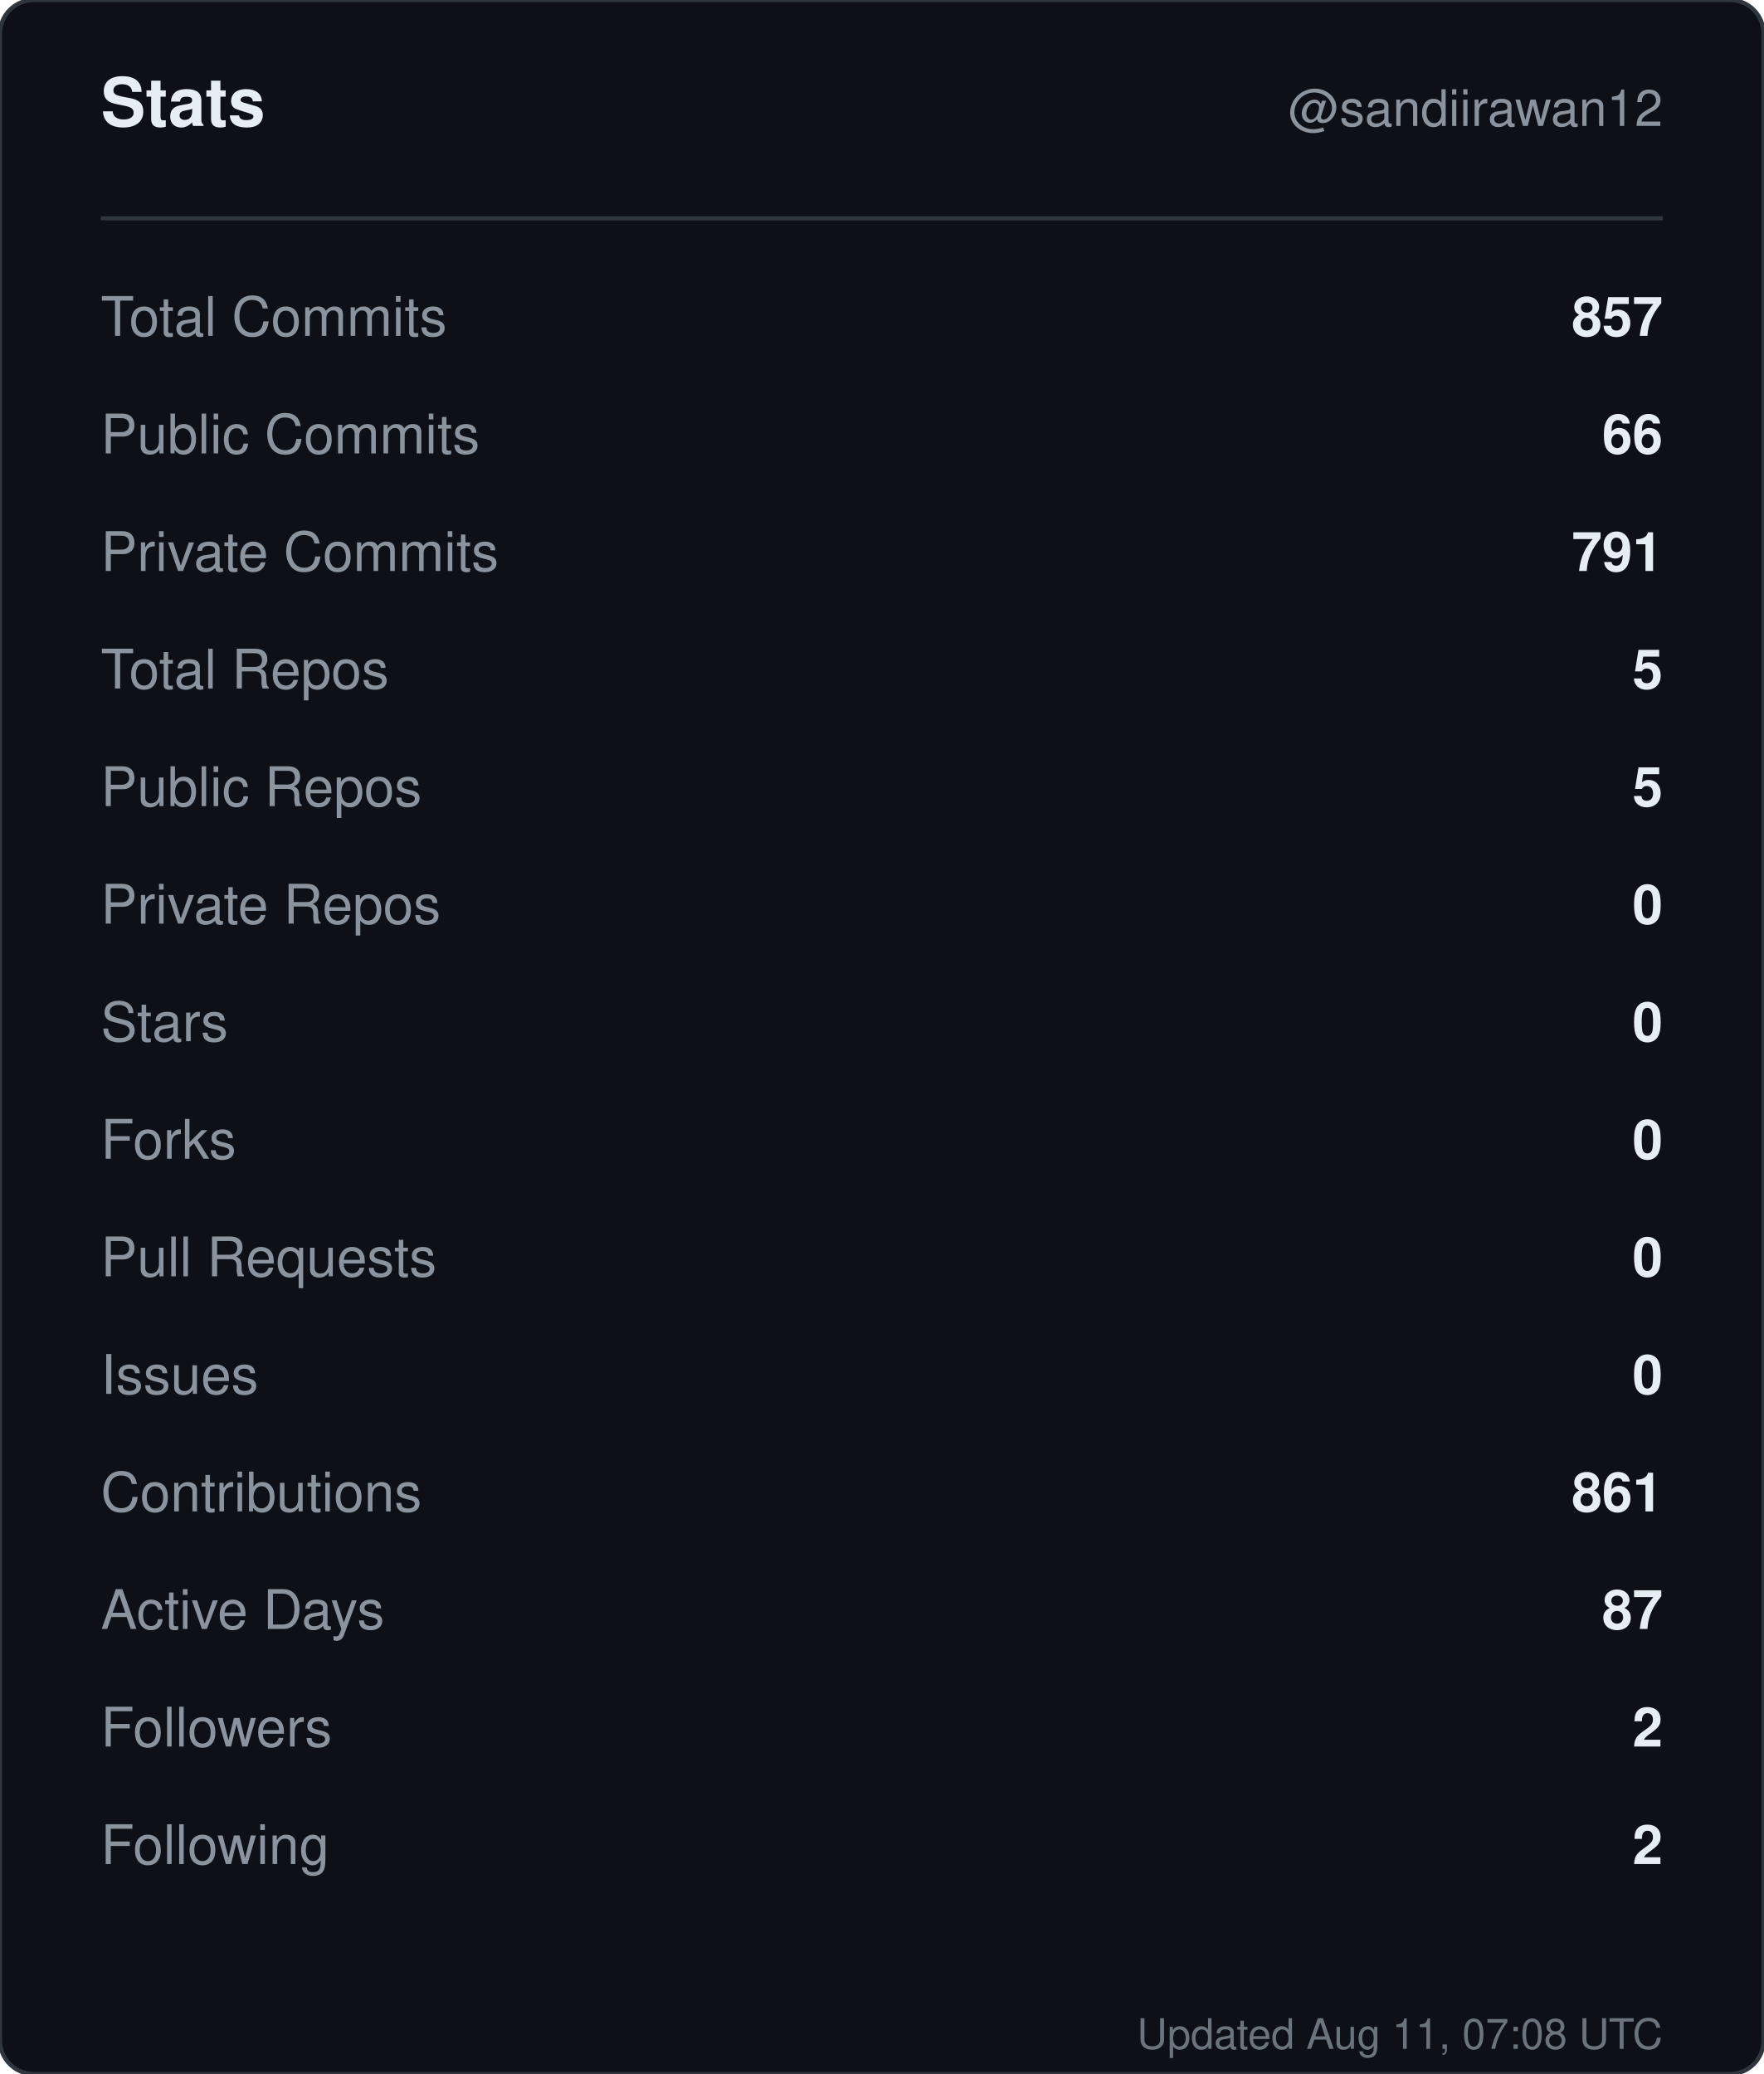
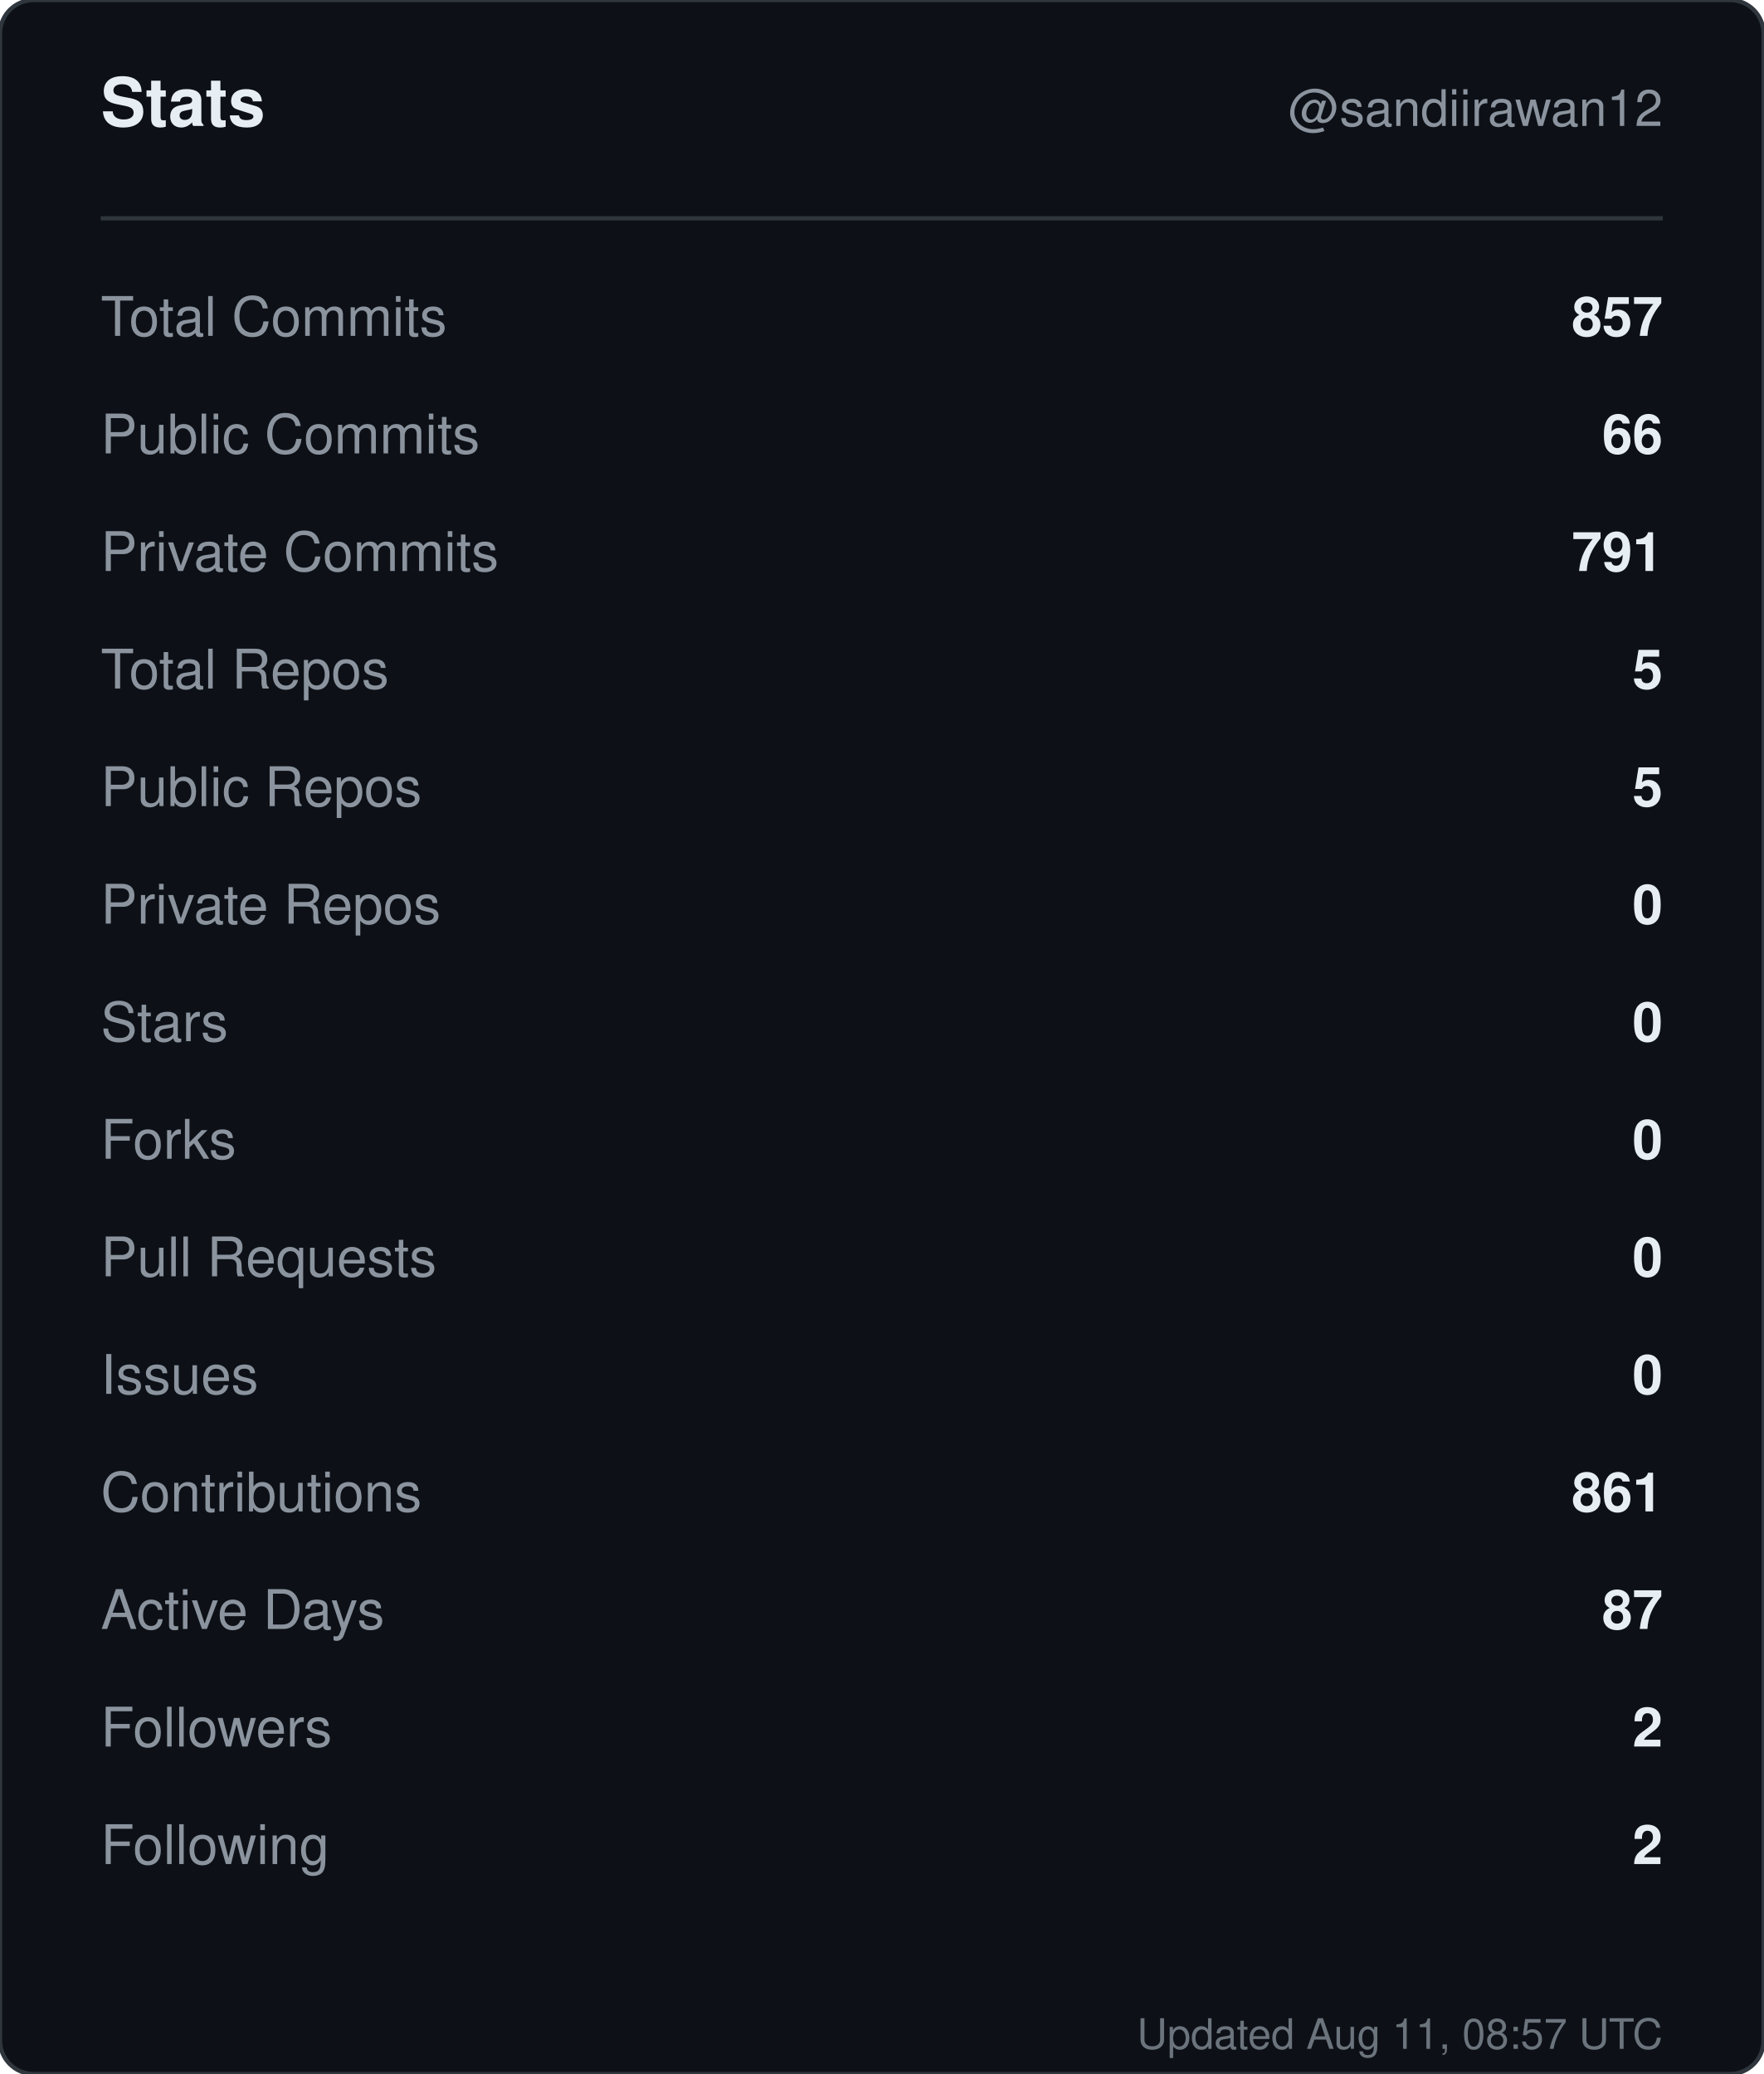
<svg xmlns="http://www.w3.org/2000/svg" width="420" height="494" viewBox="0 0 420 494" role="img" aria-label="Stats for sandiirawan12">
  <rect width="420" height="494" rx="8" fill="#0d1117" stroke="#30363d" />
  <g font-family="-apple-system, BlinkMacSystemFont, Segoe UI, Helvetica, Arial, sans-serif">
    <text x="24" y="30" fill="#e6edf3" font-size="16" font-weight="700">Stats</text>
    <text x="396" y="30" fill="#8b949e" font-size="12" text-anchor="end">@sandiirawan12</text>
    <line x1="24" y1="52" x2="396" y2="52" stroke="#30363d" />
    <text x="24" y="80" fill="#8b949e" font-size="13">Total Commits</text>
    <text x="396" y="80" fill="#e6edf3" font-size="13" font-weight="600" text-anchor="end">857</text>
    <text x="24" y="108" fill="#8b949e" font-size="13">Public Commits</text>
    <text x="396" y="108" fill="#e6edf3" font-size="13" font-weight="600" text-anchor="end">66</text>
    <text x="24" y="136" fill="#8b949e" font-size="13">Private Commits</text>
    <text x="396" y="136" fill="#e6edf3" font-size="13" font-weight="600" text-anchor="end">791</text>
    <text x="24" y="164" fill="#8b949e" font-size="13">Total Repos</text>
    <text x="396" y="164" fill="#e6edf3" font-size="13" font-weight="600" text-anchor="end">5</text>
    <text x="24" y="192" fill="#8b949e" font-size="13">Public Repos</text>
    <text x="396" y="192" fill="#e6edf3" font-size="13" font-weight="600" text-anchor="end">5</text>
    <text x="24" y="220" fill="#8b949e" font-size="13">Private Repos</text>
    <text x="396" y="220" fill="#e6edf3" font-size="13" font-weight="600" text-anchor="end">0</text>
    <text x="24" y="248" fill="#8b949e" font-size="13">Stars</text>
    <text x="396" y="248" fill="#e6edf3" font-size="13" font-weight="600" text-anchor="end">0</text>
    <text x="24" y="276" fill="#8b949e" font-size="13">Forks</text>
    <text x="396" y="276" fill="#e6edf3" font-size="13" font-weight="600" text-anchor="end">0</text>
    <text x="24" y="304" fill="#8b949e" font-size="13">Pull Requests</text>
    <text x="396" y="304" fill="#e6edf3" font-size="13" font-weight="600" text-anchor="end">0</text>
    <text x="24" y="332" fill="#8b949e" font-size="13">Issues</text>
    <text x="396" y="332" fill="#e6edf3" font-size="13" font-weight="600" text-anchor="end">0</text>
    <text x="24" y="360" fill="#8b949e" font-size="13">Contributions</text>
    <text x="396" y="360" fill="#e6edf3" font-size="13" font-weight="600" text-anchor="end">861</text>
    <text x="24" y="388" fill="#8b949e" font-size="13">Active Days</text>
    <text x="396" y="388" fill="#e6edf3" font-size="13" font-weight="600" text-anchor="end">87</text>
    <text x="24" y="416" fill="#8b949e" font-size="13">Followers</text>
    <text x="396" y="416" fill="#e6edf3" font-size="13" font-weight="600" text-anchor="end">2</text>
    <text x="24" y="444" fill="#8b949e" font-size="13">Following</text>
    <text x="396" y="444" fill="#e6edf3" font-size="13" font-weight="600" text-anchor="end">2</text>
-     <text x="396" y="488" fill="#8b949e" font-size="10" text-anchor="end" opacity="0.75">Updated Aug 11, 07:08 UTC</text>
+     <text x="396" y="488" fill="#8b949e" font-size="10" text-anchor="end" opacity="0.75">Updated Aug 11, 08:57 UTC</text>
  </g>
</svg>
